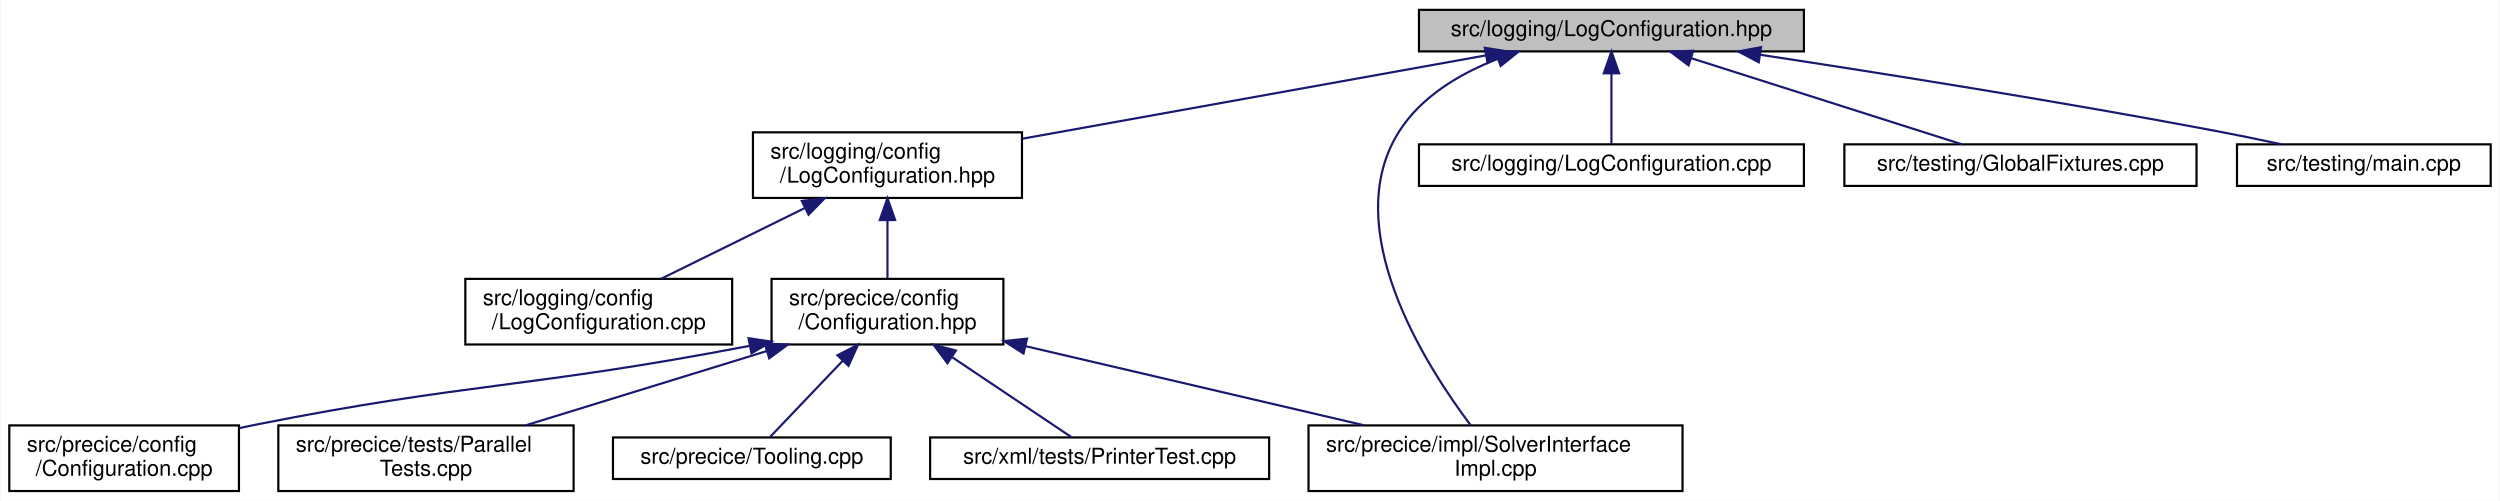
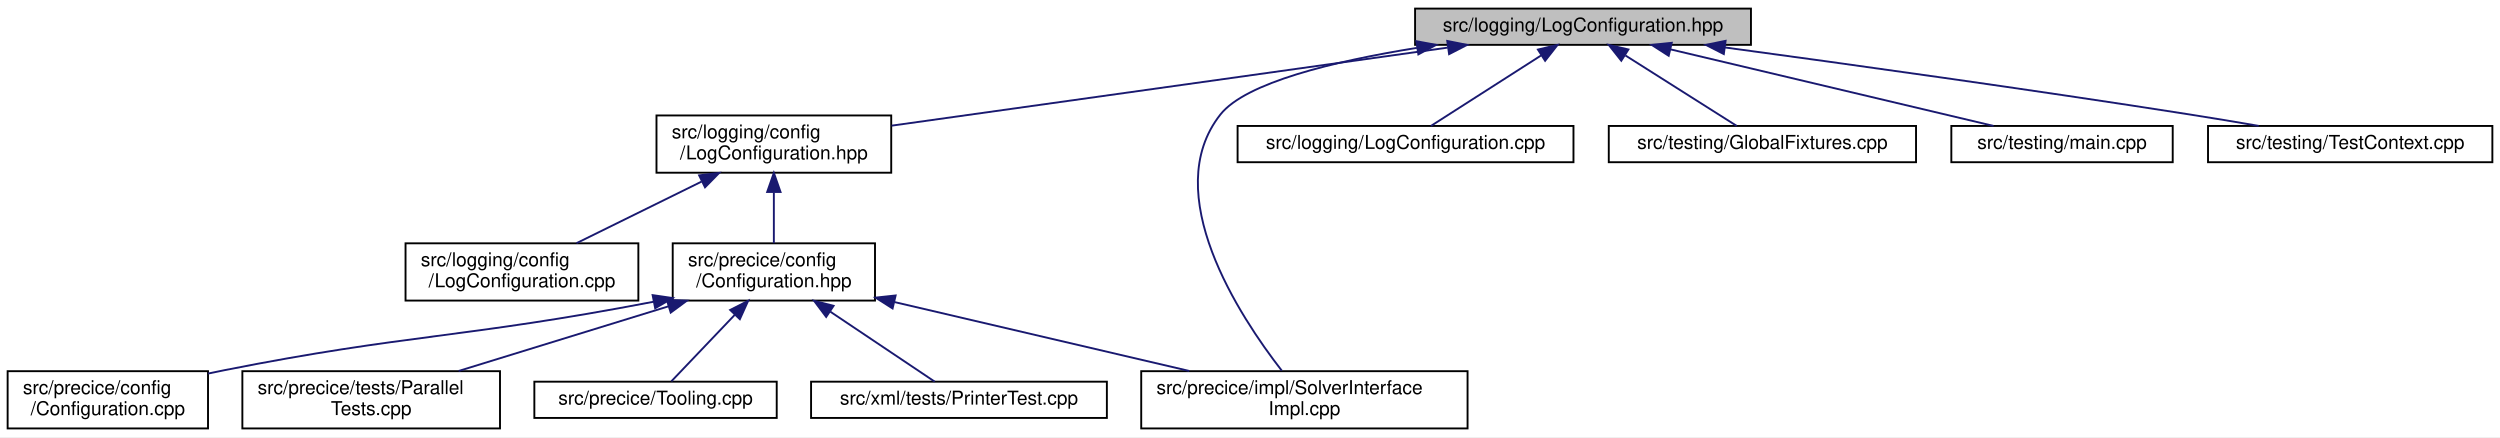
- <svg xmlns="http://www.w3.org/2000/svg" xmlns:xlink="http://www.w3.org/1999/xlink" width="1143pt" height="229pt" viewBox="0.00 0.00 1142.50 229.00">
+ <svg xmlns="http://www.w3.org/2000/svg" xmlns:xlink="http://www.w3.org/1999/xlink" width="1310pt" height="229pt" viewBox="0.00 0.00 1310.00 229.00">
  <g id="graph0" class="graph" transform="scale(1 1) rotate(0) translate(4 225)">
-     <polygon fill="white" stroke="transparent" points="-4,4 -4,-225 1138.5,-225 1138.5,4 -4,4" />
+     <polygon fill="white" stroke="transparent" points="-4,4 -4,-225 1306,-225 1306,4 -4,4" />
    <g id="node1" class="node">
      <g id="a_node1">
        <a xlink:title=" ">
-           <polygon fill="#bfbfbf" stroke="black" points="644.5,-201.5 644.5,-220.5 820.5,-220.5 820.5,-201.5 644.5,-201.5" />
-           <text text-anchor="middle" x="732.5" y="-208.5" font-family="Helvetica,sans-Serif" font-size="10.00">src/logging/LogConfiguration.hpp</text>
+           <polygon fill="#bfbfbf" stroke="black" points="737.5,-201.5 737.5,-220.5 913.5,-220.5 913.5,-201.5 737.5,-201.5" />
+           <text text-anchor="middle" x="825.5" y="-208.5" font-family="Helvetica,sans-Serif" font-size="10.00">src/logging/LogConfiguration.hpp</text>
        </a>
      </g>
    </g>
    <g id="node2" class="node">
      <g id="a_node2">
        <a xlink:href="config_2LogConfiguration_8hpp.html" target="_top" xlink:title=" ">
          <polygon fill="white" stroke="black" points="340,-134.5 340,-164.5 463,-164.5 463,-134.5 340,-134.5" />
          <text text-anchor="start" x="348" y="-152.5" font-family="Helvetica,sans-Serif" font-size="10.00">src/logging/config</text>
          <text text-anchor="middle" x="401.5" y="-141.5" font-family="Helvetica,sans-Serif" font-size="10.00">/LogConfiguration.hpp</text>
        </a>
      </g>
    </g>
    <g id="edge1" class="edge">
-       <path fill="none" stroke="midnightblue" d="M675.15,-199.69C615.96,-189.05 523.95,-172.51 463.21,-161.59" />
-       <polygon fill="midnightblue" stroke="midnightblue" points="674.61,-203.15 685.08,-201.48 675.85,-196.26 674.61,-203.15" />
+       <path fill="none" stroke="midnightblue" d="M754.58,-200.05C673.06,-188.61 540.58,-170.02 463.17,-159.15" />
+       <polygon fill="midnightblue" stroke="midnightblue" points="754.36,-203.55 764.75,-201.48 755.33,-196.62 754.36,-203.55" />
    </g>
    <g id="node6" class="node">
      <g id="a_node6">
        <a xlink:href="SolverInterfaceImpl_8cpp.html" target="_top" xlink:title=" ">
          <polygon fill="white" stroke="black" points="594,-0.5 594,-30.5 765,-30.5 765,-0.5 594,-0.5" />
          <text text-anchor="start" x="602" y="-18.5" font-family="Helvetica,sans-Serif" font-size="10.00">src/precice/impl/SolverInterface</text>
          <text text-anchor="middle" x="679.5" y="-7.5" font-family="Helvetica,sans-Serif" font-size="10.00">Impl.cpp</text>
        </a>
      </g>
    </g>
    <g id="edge10" class="edge">
-       <path fill="none" stroke="midnightblue" d="M680.54,-198.08C663.19,-191.36 645.7,-180.97 635.5,-165 607.43,-121.03 647.17,-58.42 668.07,-30.67" />
-       <polygon fill="midnightblue" stroke="midnightblue" points="679.52,-201.44 690.11,-201.45 681.84,-194.83 679.52,-201.44" />
+       <path fill="none" stroke="midnightblue" d="M738.46,-199.92C694.94,-192.9 648.74,-181.74 635.5,-165 602.98,-123.87 645.53,-59.24 667.66,-30.77" />
+       <polygon fill="midnightblue" stroke="midnightblue" points="738.15,-203.41 748.56,-201.49 739.22,-196.5 738.15,-203.41" />
    </g>
    <g id="node10" class="node">
      <g id="a_node10">
        <a xlink:href="LogConfiguration_8cpp.html" target="_top" xlink:title=" ">
          <polygon fill="white" stroke="black" points="644.5,-140 644.5,-159 820.5,-159 820.5,-140 644.5,-140" />
          <text text-anchor="middle" x="732.5" y="-147" font-family="Helvetica,sans-Serif" font-size="10.00">src/logging/LogConfiguration.cpp</text>
        </a>
      </g>
    </g>
    <g id="edge9" class="edge">
-       <path fill="none" stroke="midnightblue" d="M732.5,-191.32C732.5,-180.5 732.5,-167.4 732.5,-159.01" />
-       <polygon fill="midnightblue" stroke="midnightblue" points="729,-191.48 732.5,-201.48 736,-191.48 729,-191.48" />
+       <path fill="none" stroke="midnightblue" d="M803.51,-195.93C785.58,-184.46 760.84,-168.63 745.8,-159.01" />
+       <polygon fill="midnightblue" stroke="midnightblue" points="801.87,-199.03 812.18,-201.48 805.64,-193.14 801.87,-199.03" />
    </g>
    <g id="node11" class="node">
      <g id="a_node11">
        <a xlink:href="GlobalFixtures_8cpp.html" target="_top" xlink:title=" ">
          <polygon fill="white" stroke="black" points="839,-140 839,-159 1000,-159 1000,-140 839,-140" />
          <text text-anchor="middle" x="919.5" y="-147" font-family="Helvetica,sans-Serif" font-size="10.00">src/testing/GlobalFixtures.cpp</text>
        </a>
      </g>
    </g>
    <g id="edge11" class="edge">
-       <path fill="none" stroke="midnightblue" d="M769.02,-198.38C805.37,-186.82 860.29,-169.34 892.76,-159.01" />
-       <polygon fill="midnightblue" stroke="midnightblue" points="767.76,-195.11 759.29,-201.48 769.88,-201.78 767.76,-195.11" />
+       <path fill="none" stroke="midnightblue" d="M847.73,-195.93C865.85,-184.46 890.85,-168.63 906.06,-159.01" />
+       <polygon fill="midnightblue" stroke="midnightblue" points="845.55,-193.17 838.97,-201.48 849.29,-199.08 845.55,-193.17" />
    </g>
    <g id="node12" class="node">
      <g id="a_node12">
        <a xlink:href="testing_2main_8cpp.html" target="_top" xlink:title=" ">
          <polygon fill="white" stroke="black" points="1018.5,-140 1018.5,-159 1134.5,-159 1134.5,-140 1018.5,-140" />
          <text text-anchor="middle" x="1076.5" y="-147" font-family="Helvetica,sans-Serif" font-size="10.00">src/testing/main.cpp</text>
        </a>
      </g>
    </g>
    <g id="edge12" class="edge">
-       <path fill="none" stroke="midnightblue" d="M800.67,-199.94C856.84,-191.4 938.52,-178.44 1009.5,-165 1018.97,-163.21 1029.16,-161.1 1038.66,-159.05" />
-       <polygon fill="midnightblue" stroke="midnightblue" points="799.85,-196.52 790.48,-201.48 800.89,-203.44 799.85,-196.52" />
+       <path fill="none" stroke="midnightblue" d="M871.42,-199.11C920.14,-187.57 996.09,-169.56 1040.6,-159.01" />
+       <polygon fill="midnightblue" stroke="midnightblue" points="870.39,-195.76 861.46,-201.48 872,-202.57 870.39,-195.76" />
+     </g>
+     <g id="node13" class="node">
+       <g id="a_node13">
+         <a xlink:href="TestContext_8cpp.html" target="_top" xlink:title=" ">
+           <polygon fill="white" stroke="black" points="1153,-140 1153,-159 1302,-159 1302,-140 1153,-140" />
+           <text text-anchor="middle" x="1227.5" y="-147" font-family="Helvetica,sans-Serif" font-size="10.00">src/testing/TestContext.cpp</text>
+         </a>
+       </g>
+     </g>
+     <g id="edge13" class="edge">
+       <path fill="none" stroke="midnightblue" d="M899.92,-200.12C964.43,-191.4 1060.23,-178.07 1143.5,-165 1155.2,-163.16 1167.78,-161.06 1179.57,-159.03" />
+       <polygon fill="midnightblue" stroke="midnightblue" points="899.28,-196.67 889.84,-201.48 900.22,-203.61 899.28,-196.67" />
    </g>
    <g id="node3" class="node">
      <g id="a_node3">
        <a xlink:href="config_2LogConfiguration_8cpp.html" target="_top" xlink:title=" ">
          <polygon fill="white" stroke="black" points="208.5,-67.5 208.5,-97.5 330.5,-97.5 330.5,-67.5 208.5,-67.5" />
          <text text-anchor="start" x="216.5" y="-85.5" font-family="Helvetica,sans-Serif" font-size="10.00">src/logging/config</text>
          <text text-anchor="middle" x="269.5" y="-74.5" font-family="Helvetica,sans-Serif" font-size="10.00">/LogConfiguration.cpp</text>
        </a>
      </g>
    </g>
    <g id="edge2" class="edge">
      <path fill="none" stroke="midnightblue" d="M363.63,-129.85C342.76,-119.58 317.27,-107.03 298.09,-97.58" />
      <polygon fill="midnightblue" stroke="midnightblue" points="362.34,-133.12 372.86,-134.4 365.43,-126.84 362.34,-133.12" />
    </g>
    <g id="node4" class="node">
      <g id="a_node4">
        <a xlink:href="Configuration_8hpp.html" target="_top" xlink:title=" ">
          <polygon fill="white" stroke="black" points="348.5,-67.5 348.5,-97.5 454.5,-97.5 454.5,-67.5 348.5,-67.5" />
          <text text-anchor="start" x="356.5" y="-85.5" font-family="Helvetica,sans-Serif" font-size="10.00">src/precice/config</text>
          <text text-anchor="middle" x="401.5" y="-74.5" font-family="Helvetica,sans-Serif" font-size="10.00">/Configuration.hpp</text>
        </a>
      </g>
    </g>
    <g id="edge3" class="edge">
      <path fill="none" stroke="midnightblue" d="M401.5,-124.11C401.5,-115.15 401.5,-105.32 401.5,-97.58" />
      <polygon fill="midnightblue" stroke="midnightblue" points="398,-124.4 401.5,-134.4 405,-124.4 398,-124.4" />
    </g>
    <g id="node5" class="node">
      <g id="a_node5">
        <a xlink:href="Configuration_8cpp.html" target="_top" xlink:title=" ">
          <polygon fill="white" stroke="black" points="0,-0.5 0,-30.5 105,-30.5 105,-0.5 0,-0.5" />
          <text text-anchor="start" x="8" y="-18.5" font-family="Helvetica,sans-Serif" font-size="10.00">src/precice/config</text>
          <text text-anchor="middle" x="52.5" y="-7.5" font-family="Helvetica,sans-Serif" font-size="10.00">/Configuration.cpp</text>
        </a>
      </g>
    </g>
    <g id="edge4" class="edge">
      <path fill="none" stroke="midnightblue" d="M338.49,-66.89C237.97,-47.59 210.15,-50.16 113.5,-31 110.72,-30.45 107.88,-29.86 105.02,-29.25" />
      <polygon fill="midnightblue" stroke="midnightblue" points="337.97,-70.36 348.45,-68.83 339.31,-63.49 337.97,-70.36" />
    </g>
    <g id="edge5" class="edge">
      <path fill="none" stroke="midnightblue" d="M464.69,-66.72C511.02,-55.89 573.52,-41.28 619.16,-30.61" />
      <polygon fill="midnightblue" stroke="midnightblue" points="463.71,-63.36 454.77,-69.04 465.31,-70.18 463.71,-63.36" />
    </g>
    <g id="node7" class="node">
      <g id="a_node7">
        <a xlink:href="ParallelTests_8cpp.html" target="_top" xlink:title=" ">
          <polygon fill="white" stroke="black" points="123,-0.5 123,-30.5 258,-30.5 258,-0.5 123,-0.5" />
          <text text-anchor="start" x="131" y="-18.5" font-family="Helvetica,sans-Serif" font-size="10.00">src/precice/tests/Parallel</text>
          <text text-anchor="middle" x="190.5" y="-7.5" font-family="Helvetica,sans-Serif" font-size="10.00">Tests.cpp</text>
        </a>
      </g>
    </g>
    <g id="edge6" class="edge">
      <path fill="none" stroke="midnightblue" d="M346.13,-64.44C311.93,-53.91 268.57,-40.55 236.31,-30.61" />
      <polygon fill="midnightblue" stroke="midnightblue" points="345.39,-67.88 355.98,-67.48 347.45,-61.19 345.39,-67.88" />
    </g>
    <g id="node8" class="node">
      <g id="a_node8">
        <a xlink:href="Tooling_8cpp.html" target="_top" xlink:title=" ">
          <polygon fill="white" stroke="black" points="276,-6 276,-25 403,-25 403,-6 276,-6" />
          <text text-anchor="middle" x="339.5" y="-13" font-family="Helvetica,sans-Serif" font-size="10.00">src/precice/Tooling.cpp</text>
        </a>
      </g>
    </g>
    <g id="edge7" class="edge">
      <path fill="none" stroke="midnightblue" d="M380.99,-60C369.67,-48.13 356.24,-34.05 347.79,-25.19" />
      <polygon fill="midnightblue" stroke="midnightblue" points="378.61,-62.58 388.05,-67.4 383.68,-57.74 378.61,-62.58" />
    </g>
    <g id="node9" class="node">
      <g id="a_node9">
        <a xlink:href="PrinterTest_8cpp.html" target="_top" xlink:title=" ">
          <polygon fill="white" stroke="black" points="421,-6 421,-25 576,-25 576,-6 421,-6" />
          <text text-anchor="middle" x="498.5" y="-13" font-family="Helvetica,sans-Serif" font-size="10.00">src/xml/tests/PrinterTest.cpp</text>
        </a>
      </g>
    </g>
    <g id="edge8" class="edge">
      <path fill="none" stroke="midnightblue" d="M431.14,-61.64C449.44,-49.37 471.99,-34.26 485.8,-25.01" />
      <polygon fill="midnightblue" stroke="midnightblue" points="428.91,-58.92 422.55,-67.4 432.8,-64.74 428.91,-58.92" />
    </g>
  </g>
</svg>
